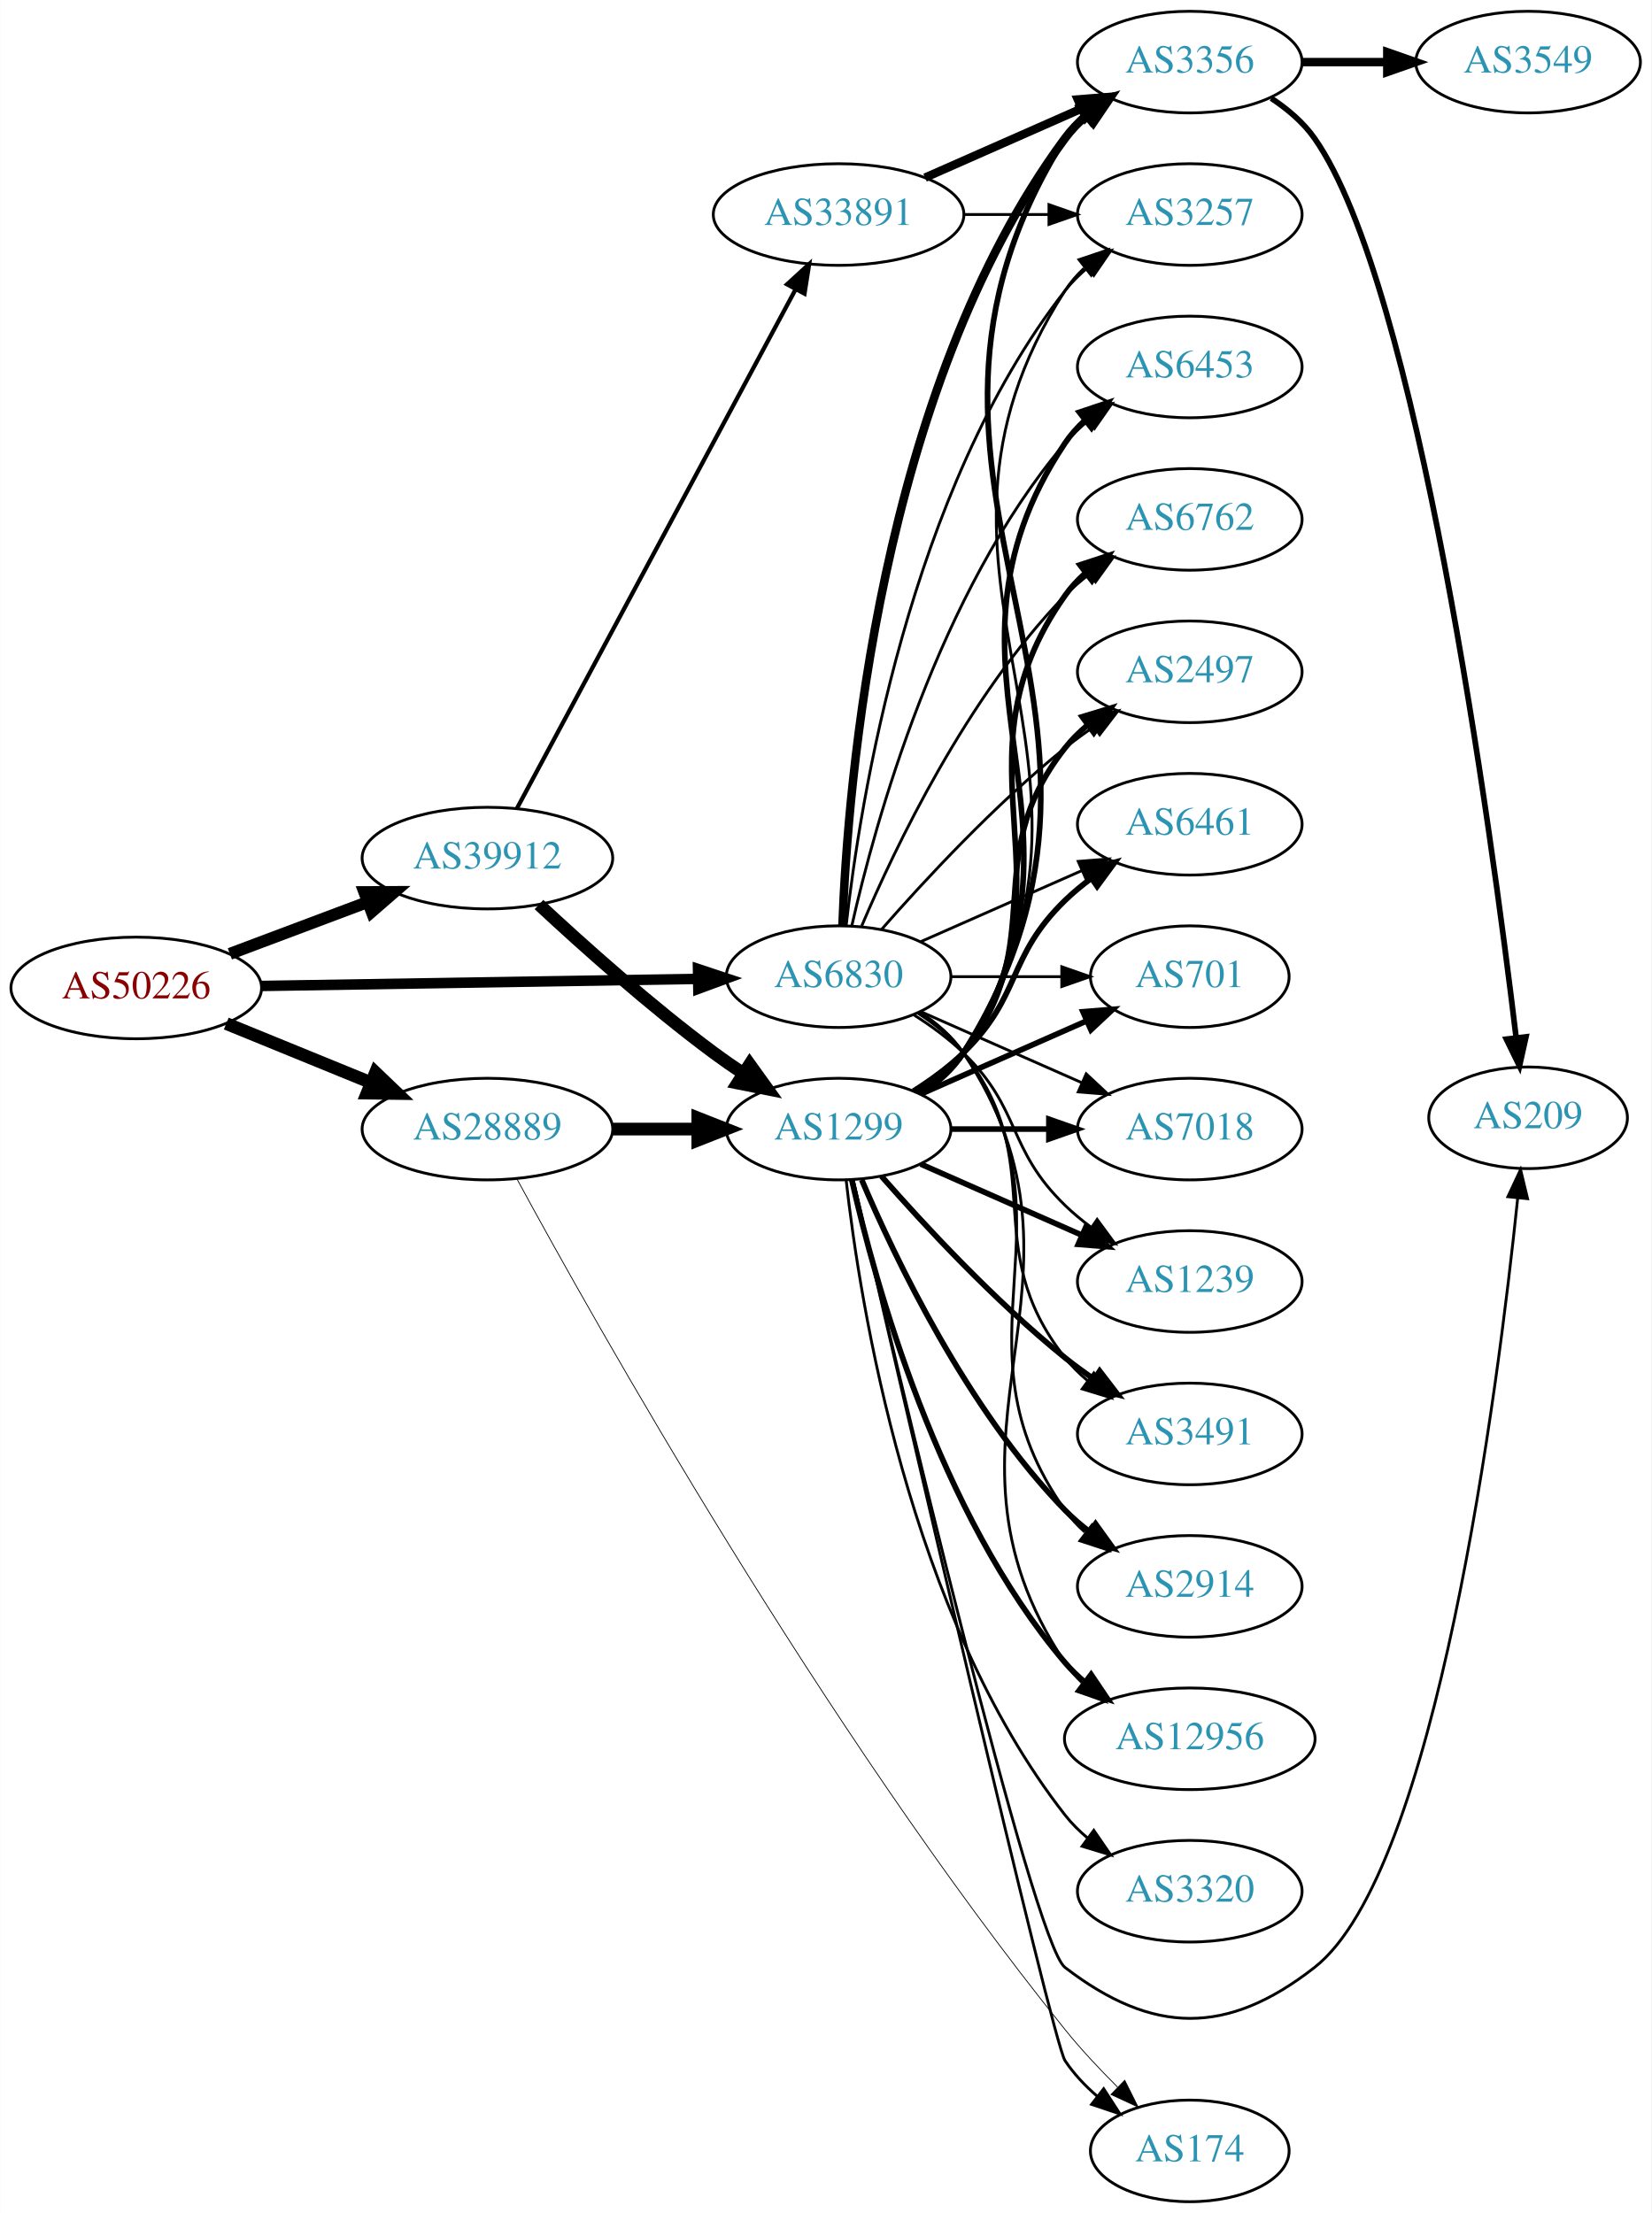
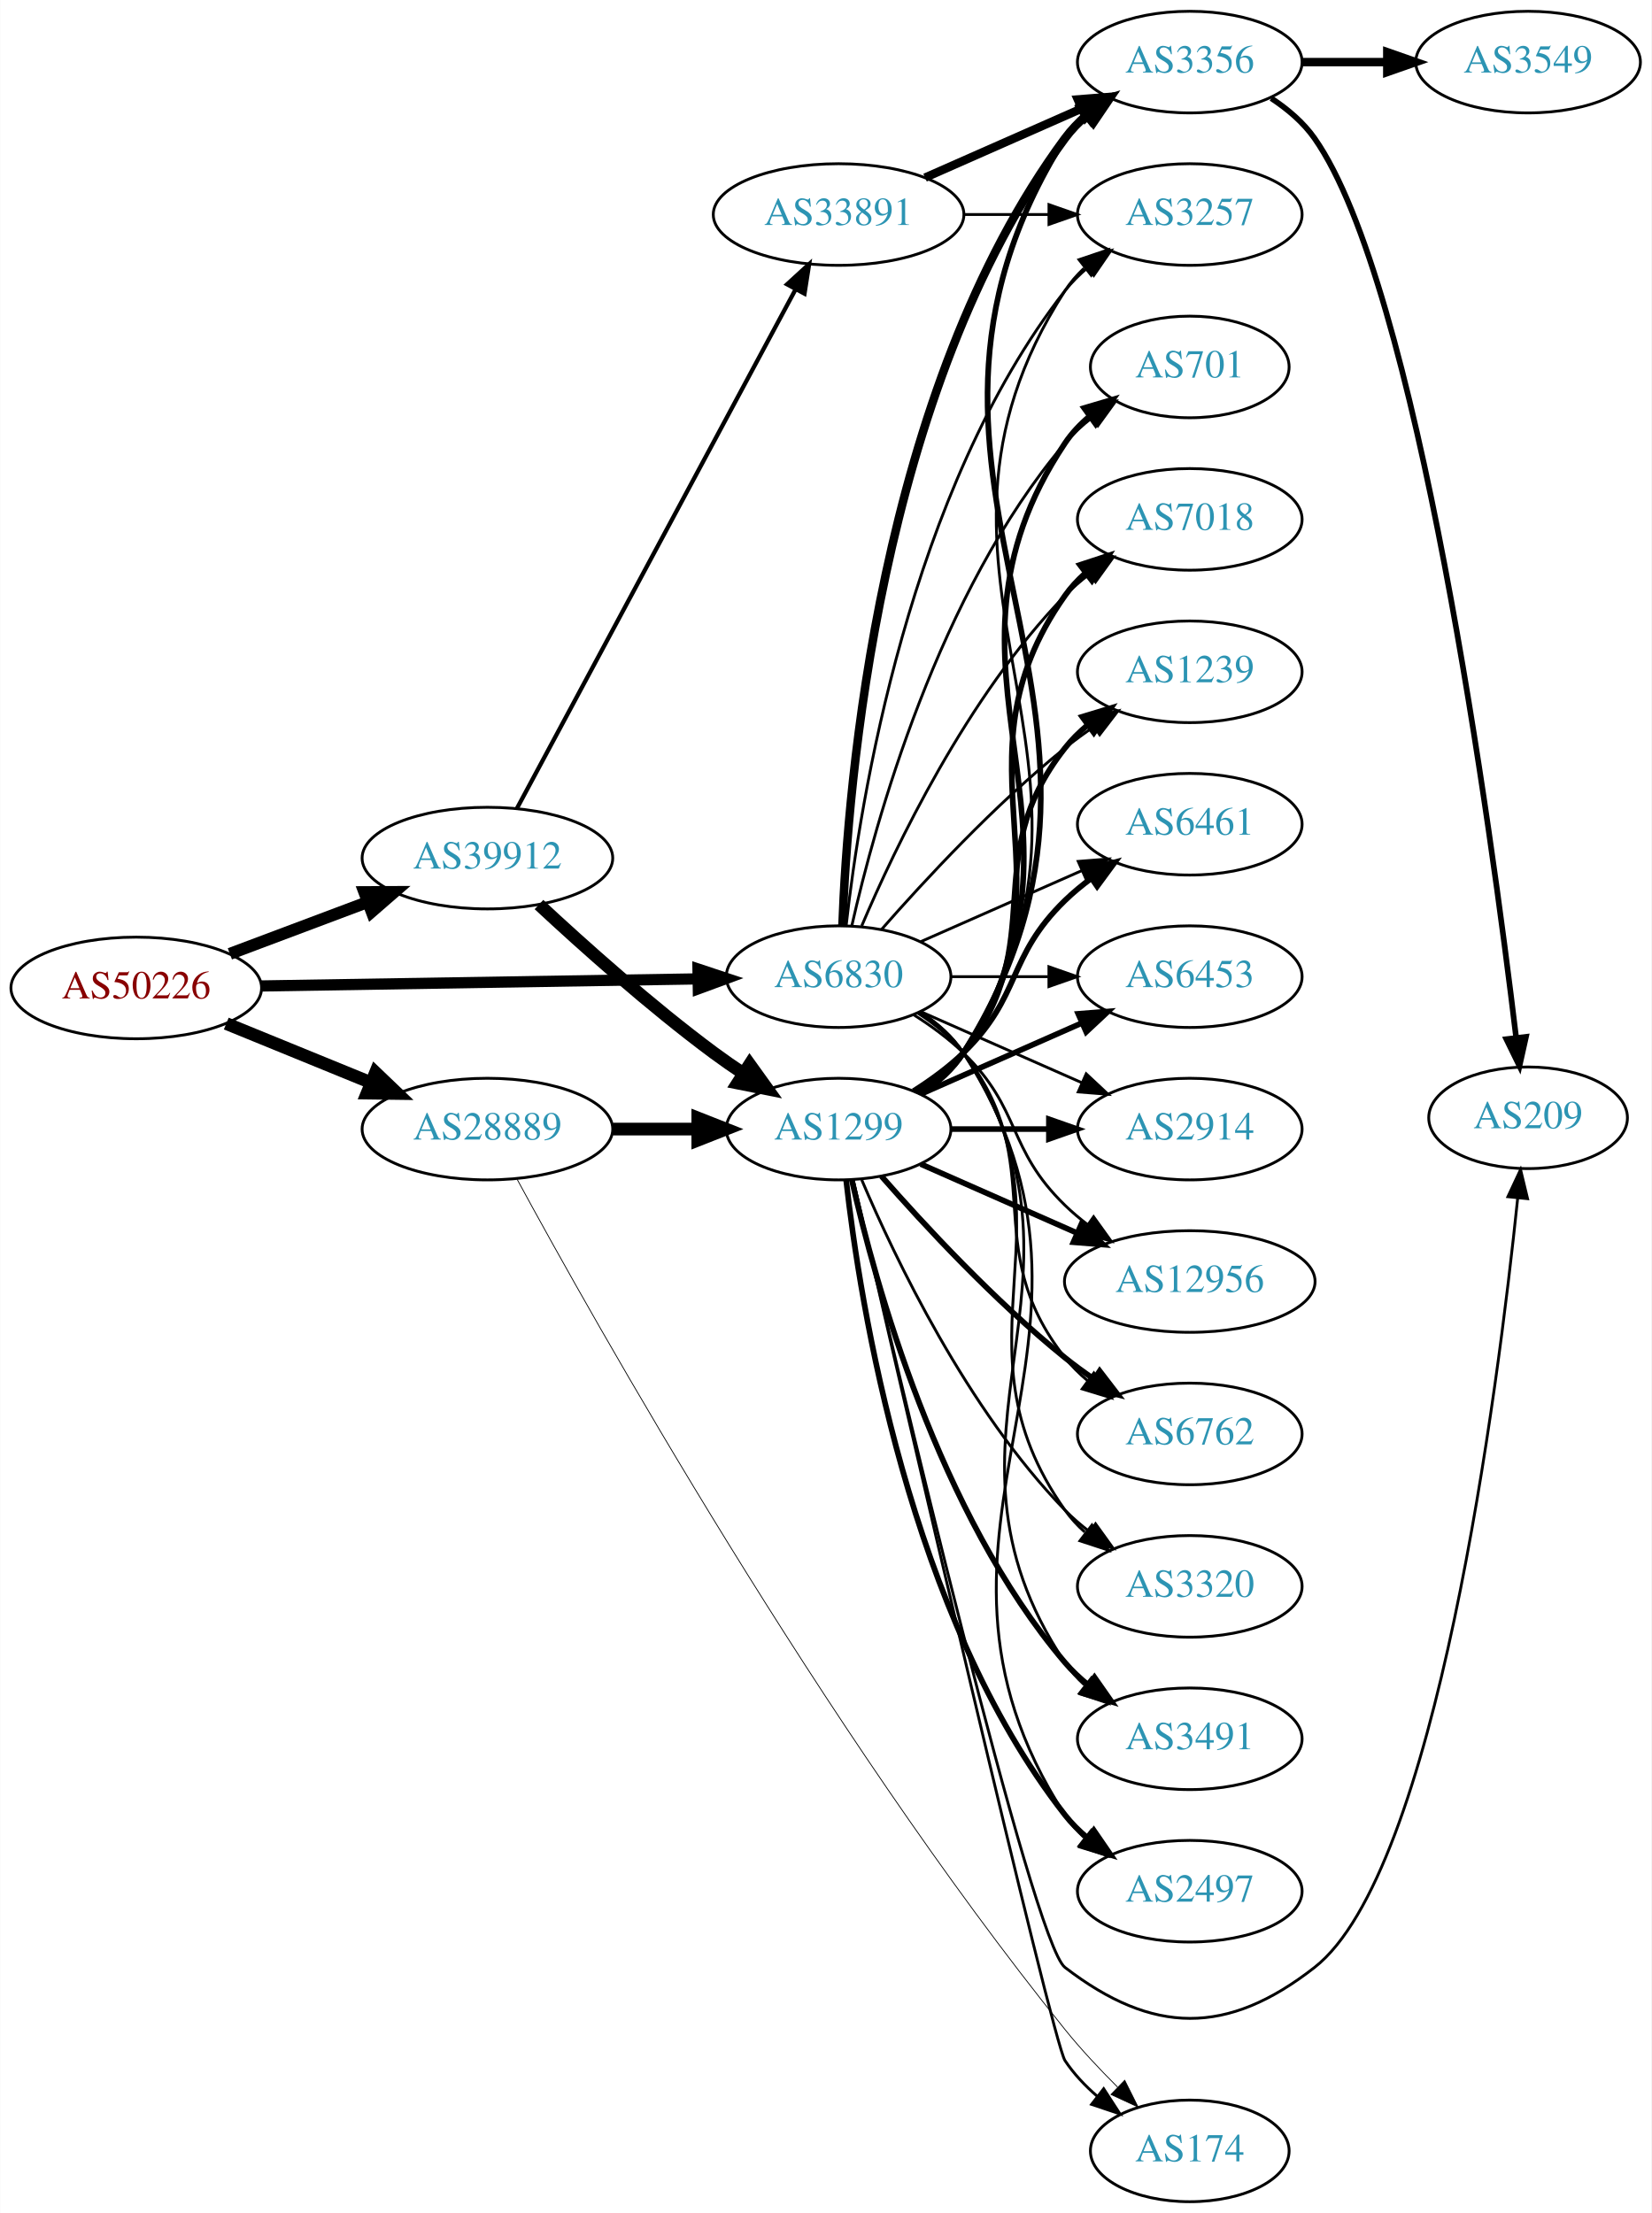
<svg xmlns="http://www.w3.org/2000/svg" xmlns:xlink="http://www.w3.org/1999/xlink" width="585pt" height="784pt" viewBox="0.00 0.00 584.86 784.00">
  <g id="graph0" class="graph" transform="scale(1 1) rotate(0) translate(4 780)">
    <polygon fill="white" stroke="none" points="-4,4 -4,-780 580.862,-780 580.862,4 -4,4" />
    <g id="node1" class="node">
      <g id="a_node1">
        <a xlink:href="/asn/50226" xlink:title="AS50226 ~ NETCOMPANY1-AS [AT]">
          <ellipse fill="#ffffff" stroke="black" cx="44.196" cy="-430" rx="44.393" ry="18" />
          <text text-anchor="middle" x="44.196" y="-426.3" font-family="Times,serif" font-size="14.00" fill="#880000">AS50226</text>
        </a>
      </g>
    </g>
    <g id="node2" class="node">
      <g id="a_node2">
        <a xlink:href="/asn/6830" xlink:title="AS6830 ~ LGI-UPC [AT]">
          <ellipse fill="#ffffff" stroke="black" cx="292.98" cy="-434" rx="39.794" ry="18" />
          <text text-anchor="middle" x="292.98" y="-430.3" font-family="Times,serif" font-size="14.00" fill="#2c94b3">AS6830</text>
        </a>
      </g>
    </g>
    <g id="edge1" class="edge">
-       <path fill="none" stroke="black" stroke-width="3.706" d="M88.465,-430.701C131.684,-431.402 198.007,-432.477 243.103,-433.208" />
-       <polygon fill="black" stroke="black" stroke-width="3.706" points="243.178,-436.709 253.233,-433.372 243.291,-429.71 243.178,-436.709" />
+       <path fill="none" stroke="black" stroke-width="3.971" d="M88.465,-430.701C131.684,-431.402 198.007,-432.477 243.103,-433.208" />
+       <polygon fill="black" stroke="black" stroke-width="3.971" points="243.178,-436.709 253.233,-433.372 243.291,-429.71 243.178,-436.709" />
    </g>
    <g id="node3" class="node">
      <g id="a_node3">
        <a xlink:href="/asn/28889" xlink:title="AS28889 ~ LINZNET-AS [AT]">
          <ellipse fill="#ffffff" stroke="black" cx="168.588" cy="-380" rx="44.393" ry="18" />
          <text text-anchor="middle" x="168.588" y="-376.3" font-family="Times,serif" font-size="14.00" fill="#2c94b3">AS28889</text>
        </a>
      </g>
    </g>
    <g id="edge2" class="edge">
      <path fill="none" stroke="black" stroke-width="4.5" d="M76.081,-417.383C91.591,-411.047 110.576,-403.291 127.225,-396.489" />
      <polygon fill="black" stroke="black" stroke-width="4.5" points="128.945,-400.04 136.713,-392.613 125.967,-392.75 128.945,-400.04" />
    </g>
    <g id="node4" class="node">
      <g id="a_node4">
        <a xlink:href="/asn/39912" xlink:title="AS39912 ~ oja.at GmbH [AT]">
          <ellipse fill="#ffffff" stroke="black" cx="168.588" cy="-476" rx="44.393" ry="18" />
          <text text-anchor="middle" x="168.588" y="-472.3" font-family="Times,serif" font-size="14.00" fill="#2c94b3">AS39912</text>
        </a>
      </g>
    </g>
    <g id="edge3" class="edge">
      <path fill="none" stroke="black" stroke-width="4.235" d="M77.353,-442.086C92.251,-447.685 110.138,-454.408 126.043,-460.386" />
      <polygon fill="black" stroke="black" stroke-width="4.235" points="124.981,-463.946 135.646,-463.995 127.589,-457.008 124.981,-463.946" />
    </g>
    <g id="node5" class="node">
      <g id="a_node5">
        <a xlink:href="/asn/3356" xlink:title="AS3356 ~ Level 3 Parent, LLC [US]">
          <ellipse fill="#ffffff" stroke="black" cx="417.373" cy="-758" rx="39.794" ry="18" />
          <text text-anchor="middle" x="417.373" y="-754.3" font-family="Times,serif" font-size="14.00" fill="#2c94b3">AS3356</text>
        </a>
      </g>
    </g>
    <g id="edge4" class="edge">
      <path fill="none" stroke="black" stroke-width="3" d="M294.332,-451.993C296.158,-501.457 307.213,-641.73 373.176,-731 375.41,-734.023 378.093,-736.786 381.014,-739.293" />
      <polygon fill="black" stroke="black" stroke-width="3" points="379.04,-742.186 389.157,-745.331 383.209,-736.563 379.04,-742.186" />
    </g>
    <g id="node6" class="node">
      <g id="a_node6">
-         <a xlink:href="/asn/2914" xlink:title="AS2914 ~ NTT America, Inc. [US]">
-           <ellipse fill="#ffffff" stroke="black" cx="417.373" cy="-218" rx="39.794" ry="18" />
-           <text text-anchor="middle" x="417.373" y="-214.3" font-family="Times,serif" font-size="14.00" fill="#2c94b3">AS2914</text>
+         <a xlink:href="/asn/6453" xlink:title="AS6453 ~ TATA COMMUNICATIONS (AMERICA) INC [US]">
+           <ellipse fill="#ffffff" stroke="black" cx="417.373" cy="-434" rx="39.794" ry="18" />
+           <text text-anchor="middle" x="417.373" y="-430.3" font-family="Times,serif" font-size="14.00" fill="#2c94b3">AS6453</text>
        </a>
      </g>
    </g>
    <g id="edge5" class="edge">
-       <path fill="none" stroke="black" d="M321.814,-421.162C327.629,-417.339 333.194,-412.633 337.176,-407 379.756,-346.775 330.597,-305.225 373.176,-245 375.168,-242.184 377.555,-239.599 380.171,-237.24" />
-       <polygon fill="black" stroke="black" points="382.723,-239.694 388.539,-230.838 378.47,-234.135 382.723,-239.694" />
+       <path fill="none" stroke="black" d="M332.706,-434C343.644,-434 355.695,-434 367.161,-434" />
+       <polygon fill="black" stroke="black" points="367.479,-437.5 377.479,-434 367.479,-430.5 367.479,-437.5" />
    </g>
    <g id="node7" class="node">
      <g id="a_node7">
-         <a xlink:href="/asn/12956" xlink:title="AS12956 ~ TELXIUS [ES]">
-           <ellipse fill="#ffffff" stroke="black" cx="417.373" cy="-164" rx="44.393" ry="18" />
-           <text text-anchor="middle" x="417.373" y="-160.3" font-family="Times,serif" font-size="14.00" fill="#2c94b3">AS12956</text>
+         <a xlink:href="/asn/2914" xlink:title="AS2914 ~ NTT America, Inc. [US]">
+           <ellipse fill="#ffffff" stroke="black" cx="417.373" cy="-380" rx="39.794" ry="18" />
+           <text text-anchor="middle" x="417.373" y="-376.3" font-family="Times,serif" font-size="14.00" fill="#2c94b3">AS2914</text>
        </a>
      </g>
    </g>
    <g id="edge6" class="edge">
-       <path fill="none" stroke="black" d="M322.035,-421.313C327.84,-417.485 333.346,-412.737 337.176,-407 391.215,-326.056 319.138,-271.944 373.176,-191 374.88,-188.449 376.915,-186.093 379.16,-183.927" />
-       <polygon fill="black" stroke="black" points="381.825,-186.275 387.428,-177.283 377.44,-180.819 381.825,-186.275" />
+       <path fill="none" stroke="black" d="M322.06,-421.611C339.008,-414.134 360.805,-404.517 379.174,-396.412" />
+       <polygon fill="black" stroke="black" points="380.688,-399.57 388.424,-392.331 377.862,-393.166 380.688,-399.57" />
    </g>
    <g id="node8" class="node">
      <g id="a_node8">
-         <a xlink:href="/asn/6453" xlink:title="AS6453 ~ TATA COMMUNICATIONS (AMERICA) INC [US]">
-           <ellipse fill="#ffffff" stroke="black" cx="417.373" cy="-650" rx="39.794" ry="18" />
-           <text text-anchor="middle" x="417.373" y="-646.3" font-family="Times,serif" font-size="14.00" fill="#2c94b3">AS6453</text>
+         <a xlink:href="/asn/12956" xlink:title="AS12956 ~ TELXIUS [ES]">
+           <ellipse fill="#ffffff" stroke="black" cx="417.373" cy="-326" rx="44.393" ry="18" />
+           <text text-anchor="middle" x="417.373" y="-322.3" font-family="Times,serif" font-size="14.00" fill="#2c94b3">AS12956</text>
        </a>
      </g>
    </g>
    <g id="edge7" class="edge">
-       <path fill="none" stroke="black" d="M297.674,-452.075C305.814,-488.148 328.247,-570.14 373.176,-623 375.611,-625.864 378.427,-628.521 381.432,-630.961" />
-       <polygon fill="black" stroke="black" points="379.531,-633.905 389.692,-636.906 383.62,-628.224 379.531,-633.905" />
+       <path fill="none" stroke="black" d="M319.509,-420.538C325.672,-416.638 331.974,-412.052 337.176,-407 357.87,-386.906 352.483,-373.094 373.176,-353 375.663,-350.586 378.4,-348.278 381.253,-346.1" />
+       <polygon fill="black" stroke="black" points="383.308,-348.934 389.489,-340.329 379.291,-343.202 383.308,-348.934" />
    </g>
    <g id="node9" class="node">
      <g id="a_node9">
        <a xlink:href="/asn/6762" xlink:title="AS6762 ~ TELECOM ITALIA SPARKLE S.p.A. [IT]">
-           <ellipse fill="#ffffff" stroke="black" cx="417.373" cy="-596" rx="39.794" ry="18" />
-           <text text-anchor="middle" x="417.373" y="-592.3" font-family="Times,serif" font-size="14.00" fill="#2c94b3">AS6762</text>
+           <ellipse fill="#ffffff" stroke="black" cx="417.373" cy="-272" rx="39.794" ry="18" />
+           <text text-anchor="middle" x="417.373" y="-268.3" font-family="Times,serif" font-size="14.00" fill="#2c94b3">AS6762</text>
        </a>
      </g>
    </g>
    <g id="edge8" class="edge">
-       <path fill="none" stroke="black" d="M301.171,-451.975C312.938,-479.682 338.512,-533.348 373.176,-569 375.797,-571.695 378.737,-574.239 381.82,-576.608" />
-       <polygon fill="black" stroke="black" points="379.986,-579.597 390.189,-582.455 383.995,-573.859 379.986,-579.597" />
+       <path fill="none" stroke="black" d="M320.952,-421.145C326.94,-417.28 332.8,-412.559 337.176,-407 368.475,-367.246 341.878,-338.754 373.176,-299 375.502,-296.047 378.245,-293.33 381.204,-290.853" />
+       <polygon fill="black" stroke="black" points="383.397,-293.585 389.401,-284.855 379.264,-287.936 383.397,-293.585" />
    </g>
    <g id="node10" class="node">
      <g id="a_node10">
        <a xlink:href="/asn/3257" xlink:title="AS3257 ~ GTT [DE]">
          <ellipse fill="#ffffff" stroke="black" cx="417.373" cy="-704" rx="39.794" ry="18" />
          <text text-anchor="middle" x="417.373" y="-700.3" font-family="Times,serif" font-size="14.00" fill="#2c94b3">AS3257</text>
        </a>
      </g>
    </g>
    <g id="edge9" class="edge">
      <path fill="none" stroke="black" d="M295.66,-452.129C300.49,-495.368 317.831,-606.216 373.176,-677 375.492,-679.961 378.229,-682.683 381.184,-685.164" />
      <polygon fill="black" stroke="black" points="379.239,-688.078 389.375,-691.165 383.377,-682.432 379.239,-688.078" />
    </g>
    <g id="node11" class="node">
      <g id="a_node11">
+         <a xlink:href="/asn/3320" xlink:title="AS3320 ~ DTAG [DE]">
+           <ellipse fill="#ffffff" stroke="black" cx="417.373" cy="-218" rx="39.794" ry="18" />
+           <text text-anchor="middle" x="417.373" y="-214.3" font-family="Times,serif" font-size="14.00" fill="#2c94b3">AS3320</text>
+         </a>
+       </g>
+     </g>
+     <g id="edge10" class="edge">
+       <path fill="none" stroke="black" d="M321.814,-421.162C327.629,-417.339 333.194,-412.633 337.176,-407 379.756,-346.775 330.597,-305.225 373.176,-245 375.168,-242.184 377.555,-239.599 380.171,-237.24" />
+       <polygon fill="black" stroke="black" points="382.723,-239.694 388.539,-230.838 378.47,-234.135 382.723,-239.694" />
+     </g>
+     <g id="node12" class="node">
+       <g id="a_node12">
+         <a xlink:href="/asn/3491" xlink:title="AS3491 ~ PCCW Global, Inc. [US]">
+           <ellipse fill="#ffffff" stroke="black" cx="417.373" cy="-164" rx="39.794" ry="18" />
+           <text text-anchor="middle" x="417.373" y="-160.3" font-family="Times,serif" font-size="14.00" fill="#2c94b3">AS3491</text>
+         </a>
+       </g>
+     </g>
+     <g id="edge11" class="edge">
+       <path fill="none" stroke="black" d="M322.035,-421.313C327.84,-417.485 333.346,-412.737 337.176,-407 391.215,-326.056 319.138,-271.944 373.176,-191 375.092,-188.131 377.426,-185.51 380.007,-183.128" />
+       <polygon fill="black" stroke="black" points="382.558,-185.579 388.318,-176.687 378.27,-180.046 382.558,-185.579" />
+     </g>
+     <g id="node13" class="node">
+       <g id="a_node13">
        <a xlink:href="/asn/2497" xlink:title="AS2497 ~ Internet Initiative Japan Inc. [JP]">
+           <ellipse fill="#ffffff" stroke="black" cx="417.373" cy="-110" rx="39.794" ry="18" />
+           <text text-anchor="middle" x="417.373" y="-106.3" font-family="Times,serif" font-size="14.00" fill="#2c94b3">AS2497</text>
+         </a>
+       </g>
+     </g>
+     <g id="edge12" class="edge">
+       <path fill="none" stroke="black" d="M322.171,-421.403C327.971,-417.57 333.44,-412.799 337.176,-407 402.745,-305.232 307.608,-238.768 373.176,-137 375.045,-134.101 377.346,-131.458 379.905,-129.061" />
+       <polygon fill="black" stroke="black" points="382.455,-131.511 388.182,-122.597 378.146,-125.994 382.455,-131.511" />
+     </g>
+     <g id="node14" class="node">
+       <g id="a_node14">
+         <a xlink:href="/asn/701" xlink:title="AS701 ~ UUNET [US]">
+           <ellipse fill="#ffffff" stroke="black" cx="417.373" cy="-650" rx="35.194" ry="18" />
+           <text text-anchor="middle" x="417.373" y="-646.3" font-family="Times,serif" font-size="14.00" fill="#2c94b3">AS701</text>
+         </a>
+       </g>
+     </g>
+     <g id="edge13" class="edge">
+       <path fill="none" stroke="black" d="M297.674,-452.075C305.814,-488.148 328.247,-570.14 373.176,-623 375.947,-626.26 379.213,-629.252 382.688,-631.961" />
+       <polygon fill="black" stroke="black" points="380.832,-634.932 391.042,-637.761 384.824,-629.182 380.832,-634.932" />
+     </g>
+     <g id="node15" class="node">
+       <g id="a_node15">
+         <a xlink:href="/asn/7018" xlink:title="AS7018 ~ AT&amp;T Services, Inc. [US]">
+           <ellipse fill="#ffffff" stroke="black" cx="417.373" cy="-596" rx="39.794" ry="18" />
+           <text text-anchor="middle" x="417.373" y="-592.3" font-family="Times,serif" font-size="14.00" fill="#2c94b3">AS7018</text>
+         </a>
+       </g>
+     </g>
+     <g id="edge14" class="edge">
+       <path fill="none" stroke="black" d="M301.171,-451.975C312.938,-479.682 338.512,-533.348 373.176,-569 375.797,-571.695 378.737,-574.239 381.82,-576.608" />
+       <polygon fill="black" stroke="black" points="379.986,-579.597 390.189,-582.455 383.995,-573.859 379.986,-579.597" />
+     </g>
+     <g id="node16" class="node">
+       <g id="a_node16">
+         <a xlink:href="/asn/1239" xlink:title="AS1239 ~ Sprint [US]">
          <ellipse fill="#ffffff" stroke="black" cx="417.373" cy="-542" rx="39.794" ry="18" />
-           <text text-anchor="middle" x="417.373" y="-538.3" font-family="Times,serif" font-size="14.00" fill="#2c94b3">AS2497</text>
-         </a>
-       </g>
-     </g>
-     <g id="edge10" class="edge">
+           <text text-anchor="middle" x="417.373" y="-538.3" font-family="Times,serif" font-size="14.00" fill="#2c94b3">AS1239</text>
+         </a>
+       </g>
+     </g>
+     <g id="edge15" class="edge">
      <path fill="none" stroke="black" d="M308.133,-450.663C323.234,-467.894 348.355,-495.024 373.176,-515 376.432,-517.62 379.957,-520.192 383.542,-522.646" />
      <polygon fill="black" stroke="black" points="381.629,-525.577 391.914,-528.121 385.46,-519.719 381.629,-525.577" />
    </g>
-     <g id="node12" class="node">
-       <g id="a_node12">
+     <g id="node17" class="node">
+       <g id="a_node17">
        <a xlink:href="/asn/6461" xlink:title="AS6461 ~ Zayo Bandwidth [US]">
          <ellipse fill="#ffffff" stroke="black" cx="417.373" cy="-488" rx="39.794" ry="18" />
          <text text-anchor="middle" x="417.373" y="-484.3" font-family="Times,serif" font-size="14.00" fill="#2c94b3">AS6461</text>
        </a>
      </g>
    </g>
-     <g id="edge11" class="edge">
+     <g id="edge16" class="edge">
      <path fill="none" stroke="black" d="M322.06,-446.389C339.008,-453.866 360.805,-463.483 379.174,-471.588" />
      <polygon fill="black" stroke="black" points="377.862,-474.834 388.424,-475.669 380.688,-468.43 377.862,-474.834" />
-     </g>
-     <g id="node13" class="node">
-       <g id="a_node13">
-         <a xlink:href="/asn/701" xlink:title="AS701 ~ UUNET [US]">
-           <ellipse fill="#ffffff" stroke="black" cx="417.373" cy="-434" rx="35.194" ry="18" />
-           <text text-anchor="middle" x="417.373" y="-430.3" font-family="Times,serif" font-size="14.00" fill="#2c94b3">AS701</text>
-         </a>
-       </g>
-     </g>
-     <g id="edge12" class="edge">
-       <path fill="none" stroke="black" d="M332.706,-434C345.195,-434 359.134,-434 371.998,-434" />
-       <polygon fill="black" stroke="black" points="372.035,-437.5 382.035,-434 372.035,-430.5 372.035,-437.5" />
-     </g>
-     <g id="node14" class="node">
-       <g id="a_node14">
-         <a xlink:href="/asn/7018" xlink:title="AS7018 ~ AT&amp;T Services, Inc. [US]">
-           <ellipse fill="#ffffff" stroke="black" cx="417.373" cy="-380" rx="39.794" ry="18" />
-           <text text-anchor="middle" x="417.373" y="-376.3" font-family="Times,serif" font-size="14.00" fill="#2c94b3">AS7018</text>
-         </a>
-       </g>
-     </g>
-     <g id="edge13" class="edge">
-       <path fill="none" stroke="black" d="M322.06,-421.611C339.008,-414.134 360.805,-404.517 379.174,-396.412" />
-       <polygon fill="black" stroke="black" points="380.688,-399.57 388.424,-392.331 377.862,-393.166 380.688,-399.57" />
-     </g>
-     <g id="node15" class="node">
-       <g id="a_node15">
-         <a xlink:href="/asn/1239" xlink:title="AS1239 ~ Sprint [US]">
-           <ellipse fill="#ffffff" stroke="black" cx="417.373" cy="-326" rx="39.794" ry="18" />
-           <text text-anchor="middle" x="417.373" y="-322.3" font-family="Times,serif" font-size="14.00" fill="#2c94b3">AS1239</text>
-         </a>
-       </g>
-     </g>
-     <g id="edge14" class="edge">
-       <path fill="none" stroke="black" d="M319.509,-420.538C325.672,-416.638 331.974,-412.052 337.176,-407 357.87,-386.906 352.483,-373.094 373.176,-353 376.022,-350.237 379.195,-347.614 382.496,-345.166" />
-       <polygon fill="black" stroke="black" points="384.561,-347.994 390.843,-339.462 380.612,-342.214 384.561,-347.994" />
-     </g>
-     <g id="node16" class="node">
-       <g id="a_node16">
-         <a xlink:href="/asn/3491" xlink:title="AS3491 ~ PCCW Global, Inc. [US]">
-           <ellipse fill="#ffffff" stroke="black" cx="417.373" cy="-272" rx="39.794" ry="18" />
-           <text text-anchor="middle" x="417.373" y="-268.3" font-family="Times,serif" font-size="14.00" fill="#2c94b3">AS3491</text>
-         </a>
-       </g>
-     </g>
-     <g id="edge15" class="edge">
-       <path fill="none" stroke="black" d="M320.952,-421.145C326.94,-417.28 332.8,-412.559 337.176,-407 368.475,-367.246 341.878,-338.754 373.176,-299 375.502,-296.047 378.245,-293.33 381.204,-290.853" />
-       <polygon fill="black" stroke="black" points="383.397,-293.585 389.401,-284.855 379.264,-287.936 383.397,-293.585" />
-     </g>
-     <g id="node19" class="node">
-       <g id="a_node19">
-         <a xlink:href="/asn/1299" xlink:title="AS1299 ~ Telia Carrier [EU]">
-           <ellipse fill="#ffffff" stroke="black" cx="292.98" cy="-380" rx="39.794" ry="18" />
-           <text text-anchor="middle" x="292.98" y="-376.3" font-family="Times,serif" font-size="14.00" fill="#2c94b3">AS1299</text>
-         </a>
-       </g>
-     </g>
-     <g id="edge18" class="edge">
-       <path fill="none" stroke="black" stroke-width="4.5" d="M213.084,-380C222.773,-380 233.11,-380 243.002,-380" />
-       <polygon fill="black" stroke="black" stroke-width="4.5" points="243.105,-383.938 253.105,-380 243.105,-376.063 243.105,-383.938" />
    </g>
    <g id="node20" class="node">
      <g id="a_node20">
        <a xlink:href="/asn/174" xlink:title="AS174 ~ Cogent Communications [US]">
          <ellipse fill="#ffffff" stroke="black" cx="417.373" cy="-18" rx="35.194" ry="18" />
          <text text-anchor="middle" x="417.373" y="-14.3" font-family="Times,serif" font-size="14.00" fill="#2c94b3">AS174</text>
        </a>
      </g>
    </g>
    <g id="edge19" class="edge">
      <path fill="none" stroke="black" stroke-width="0.281" d="M179.142,-362.148C206.25,-312.199 287.271,-167.699 373.176,-61 378.805,-54.01 385.445,-46.931 391.809,-40.591" />
      <polygon fill="black" stroke="black" stroke-width="0.281" points="394.338,-43.013 399.075,-33.536 389.462,-37.991 394.338,-43.013" />
    </g>
-     <g id="edge35" class="edge">
+     <g id="node21" class="node">
+       <g id="a_node21">
+         <a xlink:href="/asn/1299" xlink:title="AS1299 ~ Telia Carrier [EU]">
+           <ellipse fill="#ffffff" stroke="black" cx="292.98" cy="-380" rx="39.794" ry="18" />
+           <text text-anchor="middle" x="292.98" y="-376.3" font-family="Times,serif" font-size="14.00" fill="#2c94b3">AS1299</text>
+         </a>
+       </g>
+     </g>
+     <g id="edge20" class="edge">
+       <path fill="none" stroke="black" stroke-width="4.5" d="M213.084,-380C222.773,-380 233.11,-380 243.002,-380" />
+       <polygon fill="black" stroke="black" stroke-width="4.5" points="243.105,-383.938 253.105,-380 243.105,-376.063 243.105,-383.938" />
+     </g>
+     <g id="edge36" class="edge">
      <path fill="none" stroke="black" stroke-width="4.5" d="M186.846,-459.545C202.457,-445.012 226.367,-423.61 248.784,-407 252.142,-404.512 255.731,-402.023 259.353,-399.618" />
      <polygon fill="black" stroke="black" stroke-width="4.5" points="261.493,-402.923 267.768,-394.198 257.229,-396.303 261.493,-402.923" />
    </g>
    <g id="node22" class="node">
      <g id="a_node22">
        <a xlink:href="/asn/33891" xlink:title="AS33891 ~ CORE-BACKBONE GMBH GLOBAL NETWORK [DE]">
          <ellipse fill="#ffffff" stroke="black" cx="292.98" cy="-704" rx="44.393" ry="18" />
          <text text-anchor="middle" x="292.98" y="-700.3" font-family="Times,serif" font-size="14.00" fill="#2c94b3">AS33891</text>
        </a>
      </g>
    </g>
-     <g id="edge36" class="edge">
+     <g id="edge37" class="edge">
      <path fill="none" stroke="black" stroke-width="1.5" d="M178.989,-493.512C200.303,-533.217 252.407,-630.28 277.717,-677.429" />
      <polygon fill="black" stroke="black" stroke-width="1.5" points="274.734,-679.273 282.548,-686.428 280.902,-675.962 274.734,-679.273" />
-     </g>
-     <g id="node17" class="node">
-       <g id="a_node17">
-         <a xlink:href="/asn/3549" xlink:title="AS3549 ~ Level 3 Parent, LLC [US]">
-           <ellipse fill="#ffffff" stroke="black" cx="537.215" cy="-758" rx="39.794" ry="18" />
-           <text text-anchor="middle" x="537.215" y="-754.3" font-family="Times,serif" font-size="14.00" fill="#2c94b3">AS3549</text>
-         </a>
-       </g>
-     </g>
-     <g id="edge16" class="edge">
-       <path fill="none" stroke="black" stroke-width="3" d="M457.285,-758C466.839,-758 477.188,-758 487.151,-758" />
-       <polygon fill="black" stroke="black" stroke-width="3" points="487.343,-761.5 497.343,-758 487.343,-754.5 487.343,-761.5" />
    </g>
    <g id="node18" class="node">
      <g id="a_node18">
        <a xlink:href="/asn/209" xlink:title="AS209 ~ CenturyLink Communications, LLC [US]">
          <ellipse fill="#ffffff" stroke="black" cx="537.215" cy="-384" rx="35.194" ry="18" />
          <text text-anchor="middle" x="537.215" y="-380.3" font-family="Times,serif" font-size="14.00" fill="#2c94b3">AS209</text>
        </a>
      </g>
    </g>
    <g id="edge17" class="edge">
      <path fill="none" stroke="black" stroke-width="2" d="M446.234,-745.181C452.047,-741.358 457.605,-736.646 461.569,-731 498.021,-679.069 524.13,-486.151 532.949,-412.671" />
      <polygon fill="black" stroke="black" stroke-width="2" points="536.472,-412.676 534.169,-402.335 529.521,-411.855 536.472,-412.676" />
    </g>
-     <g id="edge20" class="edge">
+     <g id="node19" class="node">
+       <g id="a_node19">
+         <a xlink:href="/asn/3549" xlink:title="AS3549 ~ Level 3 Parent, LLC [US]">
+           <ellipse fill="#ffffff" stroke="black" cx="537.215" cy="-758" rx="39.794" ry="18" />
+           <text text-anchor="middle" x="537.215" y="-754.3" font-family="Times,serif" font-size="14.00" fill="#2c94b3">AS3549</text>
+         </a>
+       </g>
+     </g>
+     <g id="edge18" class="edge">
+       <path fill="none" stroke="black" stroke-width="3" d="M457.285,-758C466.839,-758 477.188,-758 487.151,-758" />
+       <polygon fill="black" stroke="black" stroke-width="3" points="487.343,-761.5 497.343,-758 487.343,-754.5 487.343,-761.5" />
+     </g>
+     <g id="edge23" class="edge">
      <path fill="none" stroke="black" stroke-width="2" d="M322.263,-392.539C328.059,-396.373 333.504,-401.161 337.176,-407 414.311,-529.647 296.042,-608.353 373.176,-731 375.013,-733.92 377.292,-736.576 379.837,-738.982" />
      <polygon fill="black" stroke="black" stroke-width="2" points="378.062,-742.039 388.089,-745.461 382.385,-736.533 378.062,-742.039" />
    </g>
+     <g id="edge22" class="edge">
+       <path fill="none" stroke="black" stroke-width="2" d="M322.06,-392.389C339.008,-399.866 360.805,-409.483 379.174,-417.588" />
+       <polygon fill="black" stroke="black" stroke-width="2" points="377.862,-420.834 388.424,-421.669 380.688,-414.43 377.862,-420.834" />
+     </g>
+     <g id="edge24" class="edge">
+       <path fill="none" stroke="black" stroke-width="2" d="M332.706,-380C343.644,-380 355.695,-380 367.161,-380" />
+       <polygon fill="black" stroke="black" stroke-width="2" points="367.479,-383.5 377.479,-380 367.479,-376.5 367.479,-383.5" />
+     </g>
+     <g id="edge25" class="edge">
+       <path fill="none" stroke="black" stroke-width="2" d="M322.06,-367.611C338.376,-360.413 359.186,-351.231 377.106,-343.325" />
+       <polygon fill="black" stroke="black" stroke-width="2" points="378.981,-346.323 386.717,-339.084 376.155,-339.919 378.981,-346.323" />
+     </g>
+     <g id="edge26" class="edge">
+       <path fill="none" stroke="black" stroke-width="2" d="M308.133,-363.337C323.234,-346.106 348.355,-318.976 373.176,-299 376.432,-296.38 379.957,-293.808 383.542,-291.354" />
+       <polygon fill="black" stroke="black" stroke-width="2" points="385.46,-294.281 391.914,-285.879 381.629,-288.423 385.46,-294.281" />
+     </g>
    <g id="edge21" class="edge">
-       <path fill="none" stroke="black" stroke-width="2" d="M301.171,-362.025C312.938,-334.318 338.512,-280.652 373.176,-245 375.797,-242.305 378.737,-239.761 381.82,-237.392" />
-       <polygon fill="black" stroke="black" stroke-width="2" points="383.995,-240.141 390.189,-231.545 379.986,-234.403 383.995,-240.141" />
-     </g>
-     <g id="edge22" class="edge">
-       <path fill="none" stroke="black" stroke-width="2" d="M297.674,-361.925C305.814,-325.852 328.247,-243.86 373.176,-191 375.296,-188.507 377.705,-186.17 380.275,-183.997" />
-       <polygon fill="black" stroke="black" stroke-width="2" points="382.424,-186.761 388.344,-177.975 378.237,-181.151 382.424,-186.761" />
-     </g>
-     <g id="edge24" class="edge">
-       <path fill="none" stroke="black" stroke-width="2" d="M322.035,-392.687C327.84,-396.515 333.346,-401.263 337.176,-407 391.215,-487.944 319.138,-542.056 373.176,-623 375.092,-625.869 377.426,-628.49 380.007,-630.872" />
-       <polygon fill="black" stroke="black" stroke-width="2" points="378.27,-633.954 388.318,-637.313 382.558,-628.421 378.27,-633.954" />
-     </g>
-     <g id="edge25" class="edge">
+       <path fill="none" stroke="black" d="M322.171,-392.597C327.971,-396.43 333.44,-401.201 337.176,-407 402.745,-508.768 307.608,-575.232 373.176,-677 375.045,-679.899 377.346,-682.542 379.905,-684.939" />
+       <polygon fill="black" stroke="black" points="378.146,-688.006 388.182,-691.403 382.455,-682.489 378.146,-688.006" />
+     </g>
+     <g id="edge34" class="edge">
+       <path fill="none" stroke="black" d="M301.171,-362.025C312.938,-334.318 338.512,-280.652 373.176,-245 375.797,-242.305 378.737,-239.761 381.82,-237.392" />
+       <polygon fill="black" stroke="black" points="383.995,-240.141 390.189,-231.545 379.986,-234.403 383.995,-240.141" />
+     </g>
+     <g id="edge32" class="edge">
+       <path fill="none" stroke="black" stroke-width="2" d="M297.674,-361.925C305.814,-325.852 328.247,-243.86 373.176,-191 375.611,-188.136 378.427,-185.479 381.432,-183.039" />
+       <polygon fill="black" stroke="black" stroke-width="2" points="383.62,-185.776 389.692,-177.094 379.531,-180.095 383.62,-185.776" />
+     </g>
+     <g id="edge31" class="edge">
+       <path fill="none" stroke="black" stroke-width="2" d="M295.66,-361.871C300.49,-318.632 317.831,-207.784 373.176,-137 375.492,-134.039 378.229,-131.317 381.184,-128.836" />
+       <polygon fill="black" stroke="black" stroke-width="2" points="383.377,-131.568 389.375,-122.835 379.239,-125.922 383.377,-131.568" />
+     </g>
+     <g id="edge27" class="edge">
+       <path fill="none" stroke="black" stroke-width="2" d="M322.035,-392.687C327.84,-396.515 333.346,-401.263 337.176,-407 391.215,-487.944 319.138,-542.056 373.176,-623 375.552,-626.558 378.572,-629.736 381.908,-632.549" />
+       <polygon fill="black" stroke="black" stroke-width="2" points="379.953,-635.455 390.112,-638.462 384.046,-629.776 379.953,-635.455" />
+     </g>
+     <g id="edge29" class="edge">
      <path fill="none" stroke="black" stroke-width="2" d="M321.814,-392.838C327.629,-396.661 333.194,-401.367 337.176,-407 379.756,-467.225 330.597,-508.775 373.176,-569 375.168,-571.816 377.555,-574.401 380.171,-576.76" />
      <polygon fill="black" stroke="black" stroke-width="2" points="378.47,-579.865 388.539,-583.162 382.723,-574.306 378.47,-579.865" />
    </g>
-     <g id="edge23" class="edge">
-       <path fill="none" stroke="black" d="M322.171,-392.597C327.971,-396.43 333.44,-401.201 337.176,-407 402.745,-508.768 307.608,-575.232 373.176,-677 375.045,-679.899 377.346,-682.542 379.905,-684.939" />
-       <polygon fill="black" stroke="black" points="378.146,-688.006 388.182,-691.403 382.455,-682.489 378.146,-688.006" />
-     </g>
-     <g id="edge26" class="edge">
+     <g id="edge30" class="edge">
      <path fill="none" stroke="black" stroke-width="2" d="M320.952,-392.855C326.94,-396.72 332.8,-401.441 337.176,-407 368.475,-446.754 341.878,-475.246 373.176,-515 375.502,-517.953 378.245,-520.67 381.204,-523.147" />
      <polygon fill="black" stroke="black" stroke-width="2" points="379.264,-526.064 389.401,-529.145 383.397,-520.415 379.264,-526.064" />
    </g>
-     <g id="edge30" class="edge">
+     <g id="edge33" class="edge">
      <path fill="none" stroke="black" stroke-width="2" d="M319.509,-393.462C325.672,-397.362 331.974,-401.948 337.176,-407 357.87,-427.094 352.483,-440.906 373.176,-461 376.022,-463.763 379.195,-466.386 382.496,-468.834" />
      <polygon fill="black" stroke="black" stroke-width="2" points="380.612,-471.786 390.843,-474.538 384.561,-466.006 380.612,-471.786" />
    </g>
-     <g id="edge29" class="edge">
-       <path fill="none" stroke="black" stroke-width="2" d="M322.06,-392.389C339.488,-400.078 362.045,-410.031 380.729,-418.274" />
-       <polygon fill="black" stroke="black" stroke-width="2" points="379.537,-421.573 390.099,-422.408 382.362,-415.169 379.537,-421.573" />
-     </g>
-     <g id="edge31" class="edge">
-       <path fill="none" stroke="black" stroke-width="2" d="M332.706,-380C343.644,-380 355.695,-380 367.161,-380" />
-       <polygon fill="black" stroke="black" stroke-width="2" points="367.479,-383.5 377.479,-380 367.479,-376.5 367.479,-383.5" />
-     </g>
    <g id="edge28" class="edge">
-       <path fill="none" stroke="black" stroke-width="2" d="M322.06,-367.611C339.008,-360.134 360.805,-350.517 379.174,-342.412" />
-       <polygon fill="black" stroke="black" stroke-width="2" points="380.688,-345.57 388.424,-338.331 377.862,-339.166 380.688,-345.57" />
-     </g>
-     <g id="edge32" class="edge">
-       <path fill="none" stroke="black" stroke-width="2" d="M308.133,-363.337C323.234,-346.106 348.355,-318.976 373.176,-299 376.432,-296.38 379.957,-293.808 383.542,-291.354" />
-       <polygon fill="black" stroke="black" stroke-width="2" points="385.46,-294.281 391.914,-285.879 381.629,-288.423 385.46,-294.281" />
-     </g>
-     <g id="edge27" class="edge">
      <path fill="none" stroke="black" d="M298.135,-362.035C312.775,-299.088 361.698,-91.819 373.176,-83 404.329,-59.066 430.626,-58.794 461.569,-83 504.739,-116.772 526.458,-287.227 533.54,-355.582" />
      <polygon fill="black" stroke="black" points="530.068,-356.04 534.552,-365.639 537.033,-355.339 530.068,-356.04" />
    </g>
-     <g id="edge34" class="edge">
+     <g id="edge35" class="edge">
      <path fill="none" stroke="black" d="M298.186,-361.734C313.933,-293.447 368.728,-56.726 373.176,-50 376.266,-45.33 380.28,-41.09 384.615,-37.337" />
      <polygon fill="black" stroke="black" points="386.878,-40.011 392.636,-31.118 382.589,-34.48 386.878,-40.011" />
    </g>
-     <g id="node21" class="node">
-       <g id="a_node21">
-         <a xlink:href="/asn/3320" xlink:title="AS3320 ~ DTAG [DE]">
-           <ellipse fill="#ffffff" stroke="black" cx="417.373" cy="-110" rx="39.794" ry="18" />
-           <text text-anchor="middle" x="417.373" y="-106.3" font-family="Times,serif" font-size="14.00" fill="#2c94b3">AS3320</text>
-         </a>
-       </g>
-     </g>
-     <g id="edge33" class="edge">
-       <path fill="none" stroke="black" d="M295.66,-361.871C300.49,-318.632 317.831,-207.784 373.176,-137 375.492,-134.039 378.229,-131.317 381.184,-128.836" />
-       <polygon fill="black" stroke="black" points="383.377,-131.568 389.375,-122.835 379.239,-125.922 383.377,-131.568" />
-     </g>
-     <g id="edge37" class="edge">
+     <g id="edge38" class="edge">
      <path fill="none" stroke="black" stroke-width="3" d="M323.608,-717.072C340.203,-724.393 361.062,-733.597 378.795,-741.421" />
      <polygon fill="black" stroke="black" stroke-width="3" points="377.717,-744.77 388.279,-745.605 380.543,-738.366 377.717,-744.77" />
    </g>
-     <g id="edge38" class="edge">
+     <g id="edge39" class="edge">
      <path fill="none" stroke="black" d="M337.476,-704C347.165,-704 357.502,-704 367.394,-704" />
      <polygon fill="black" stroke="black" points="367.497,-707.5 377.497,-704 367.497,-700.5 367.497,-707.5" />
    </g>
  </g>
</svg>
